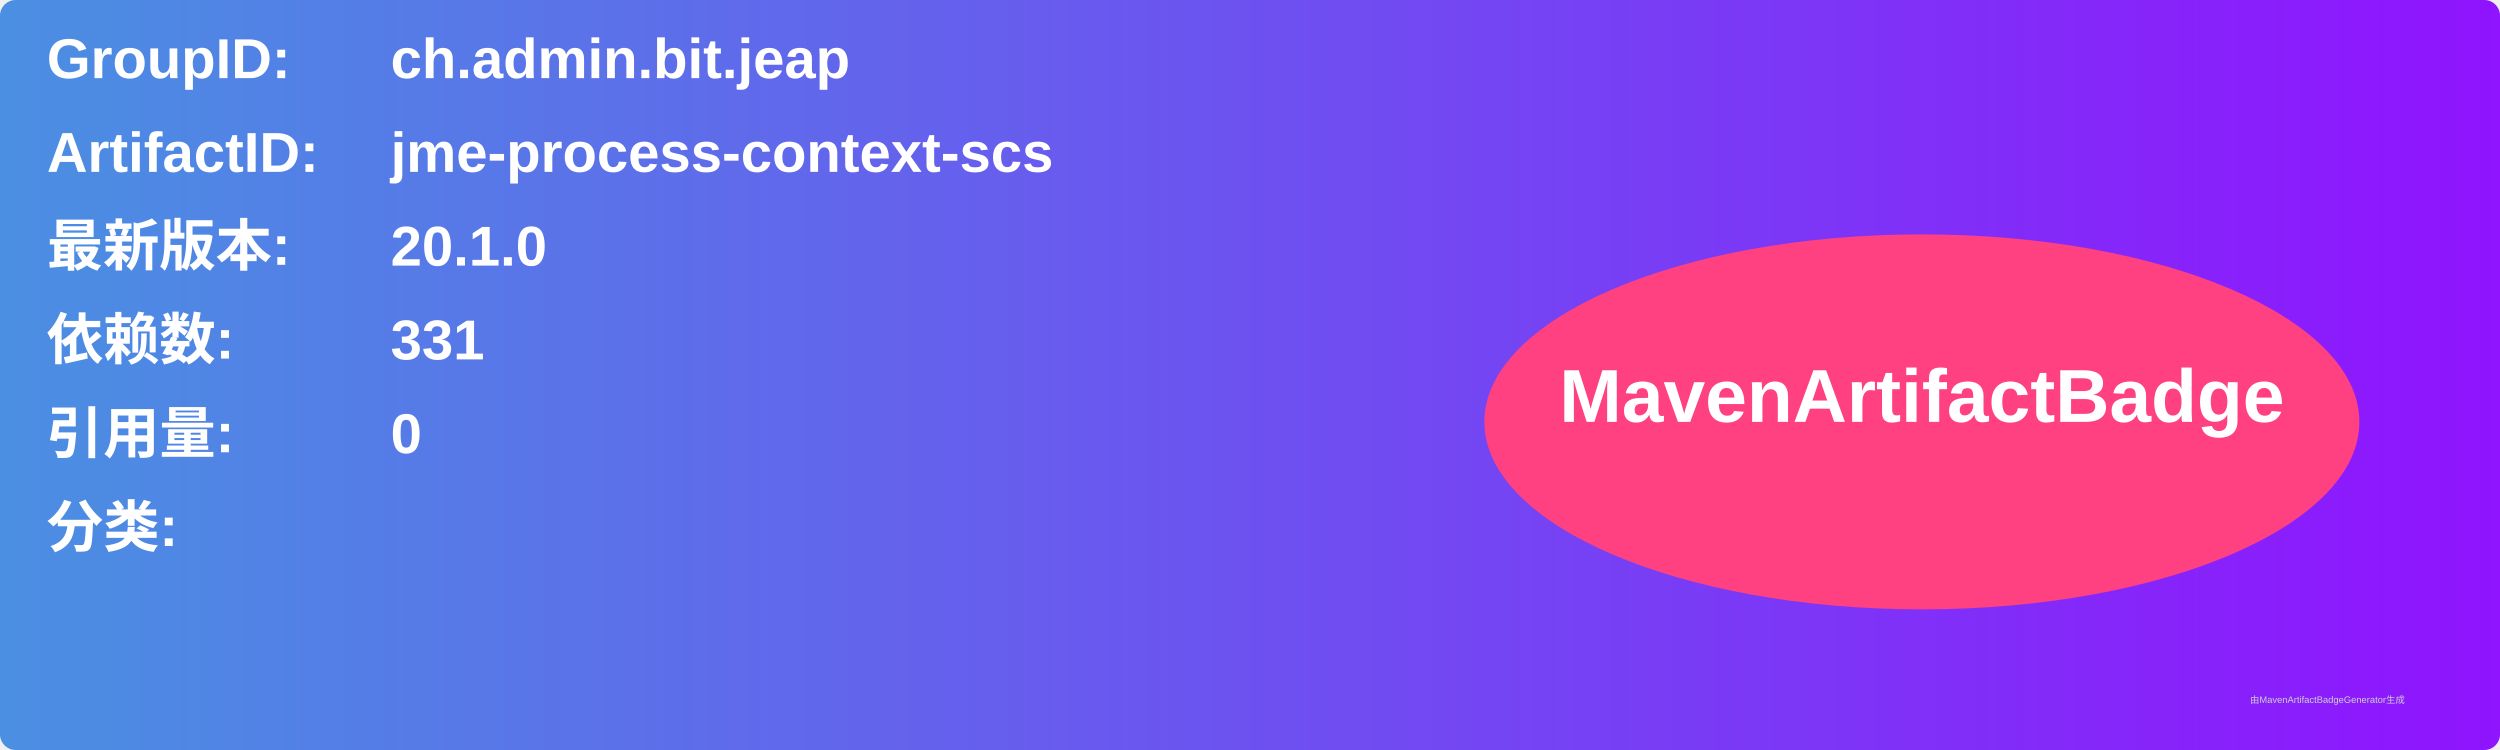
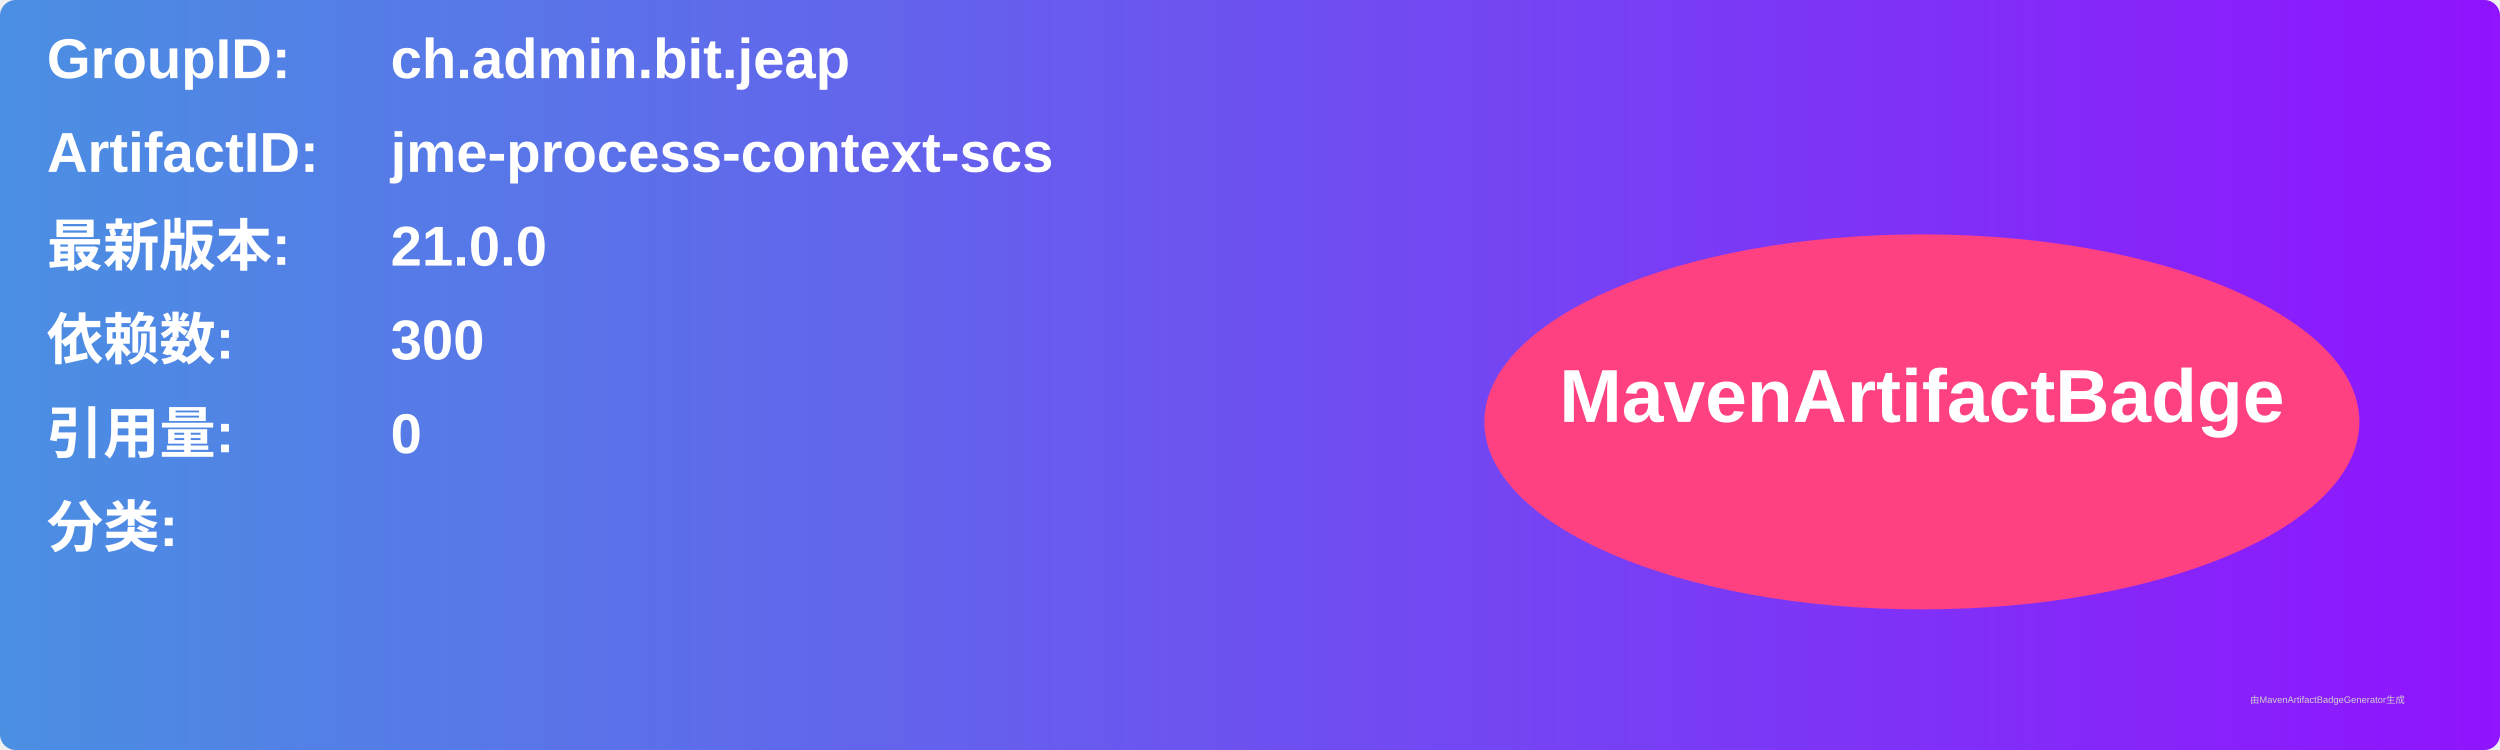
<svg xmlns="http://www.w3.org/2000/svg" width="800" height="240" viewBox="0 0 800 240">
  <linearGradient id="grad" x1="0%" y1="0%" x2="100%" y2="0%">
    <stop offset="0%" stop-color="#4a90e2" />
    <stop offset="100%" stop-color="#9013fe" />
  </linearGradient>
  <rect width="100%" height="100%" rx="5" ry="5" fill="url(#grad)" />
  <g transform="translate(15, 15)">
    <text x="0" y="10" font-family="Arial" font-size="18" fill="white" font-weight="bold" width="260">GroupID:</text>
    <text x="110" y="10" font-family="Arial" font-size="18" fill="white" font-weight="bold" width="460">ch.admin.bit.jeap</text>
    <text x="0" y="40" font-family="Arial" font-size="18" fill="white" font-weight="bold" width="260">ArtifactID:</text>
    <text x="110" y="40" font-family="Arial" font-size="18" fill="white" font-weight="bold" width="460">jme-process-context-scs</text>
    <text x="0" y="70" font-family="Arial" font-size="18" fill="white" font-weight="bold">最新版本:</text>
    <text x="110" y="70" font-family="Arial" font-size="18" fill="white" font-weight="bold">
-       <tspan font-weight="bold">20.1.0</tspan>
+       <tspan font-weight="bold">21.0.0</tspan>
    </text>
    <text x="0" y="100" font-family="Arial" font-size="18" fill="white" font-weight="bold">依赖数: </text>
    <text x="110" y="100" font-family="Arial" font-size="18" fill="white">
-       <tspan font-weight="bold">331</tspan>
+       <tspan font-weight="bold">300</tspan>
    </text>
    <text x="0" y="130" font-family="Arial" font-size="18" fill="white" font-weight="bold">引用量: </text>
    <text x="110" y="130" font-family="Arial" font-size="18" fill="white">
      <tspan font-weight="bold">0</tspan>
    </text>
    <text x="0" y="160" font-family="Arial" font-size="18" fill="white" font-weight="bold">分类:</text>
    <text x="10" y="190" font-family="Arial" font-size="10" fill="white">
      <tspan font-weight="bold" />
    </text>
    <ellipse cx="600" cy="120" rx="140" ry="60" fill="#ff4081" />
    <text x="600" y="120" text-anchor="middle" font-family="Arial" font-size="24" fill="white" font-weight="bold">MavenArtifactBadge</text>
  </g>
  <text x="720" y="225" font-family="Arial" font-size="3" fill="#d0d0d0">由MavenArtifactBadgeGenerator生成</text>
</svg>
